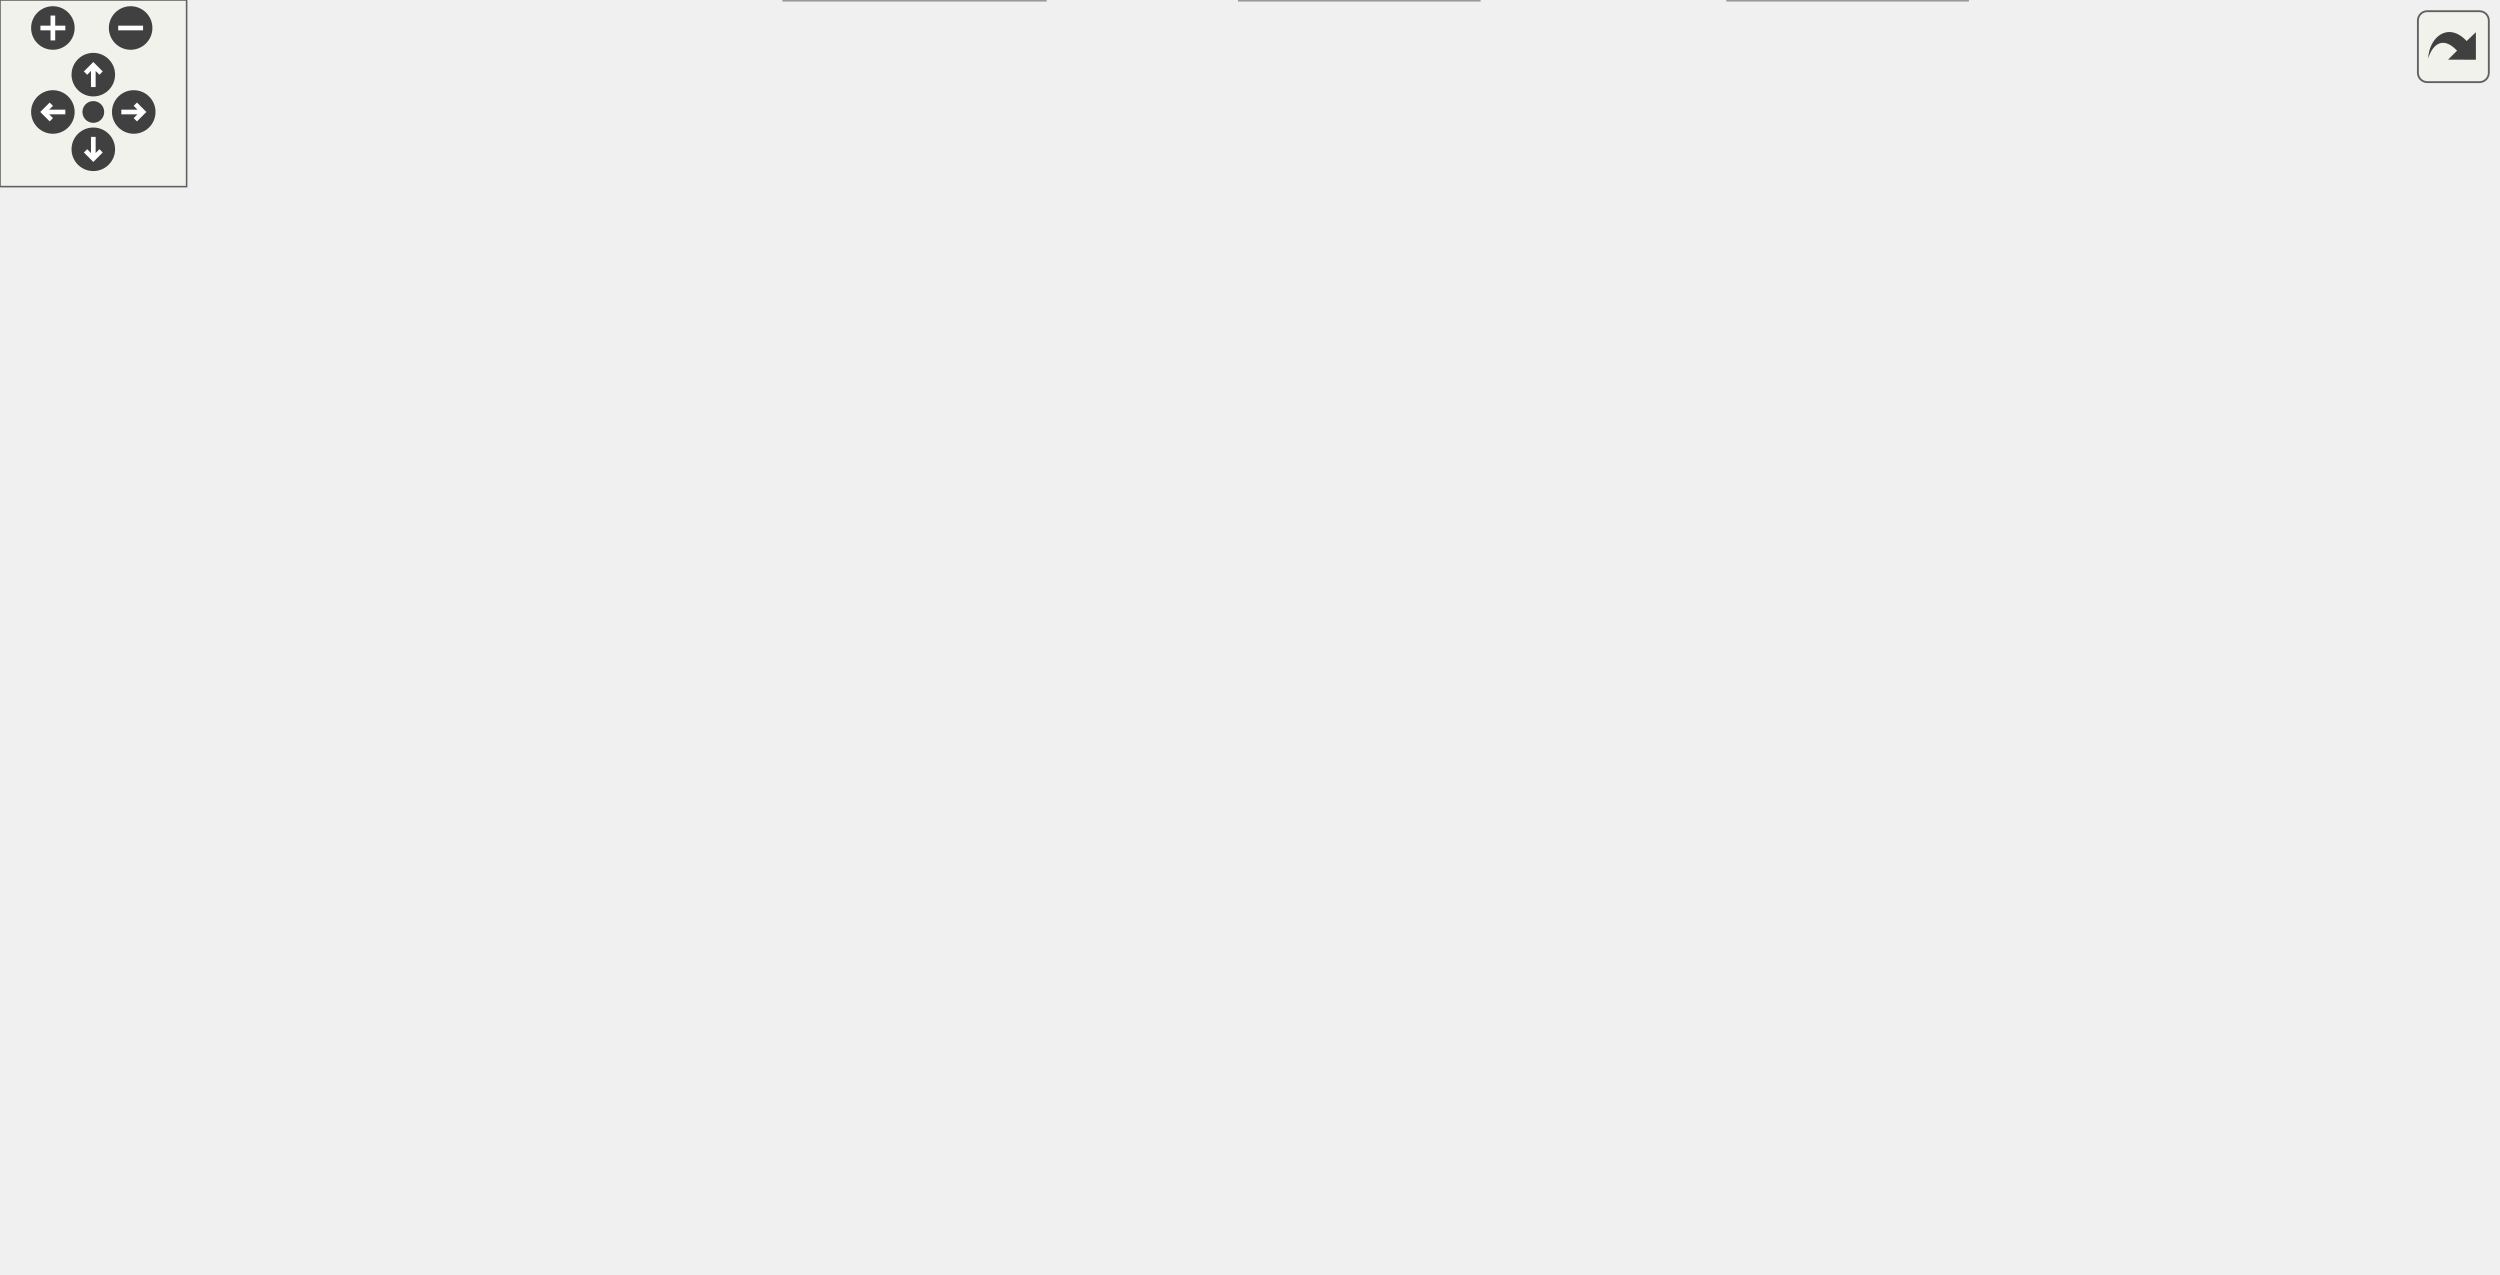
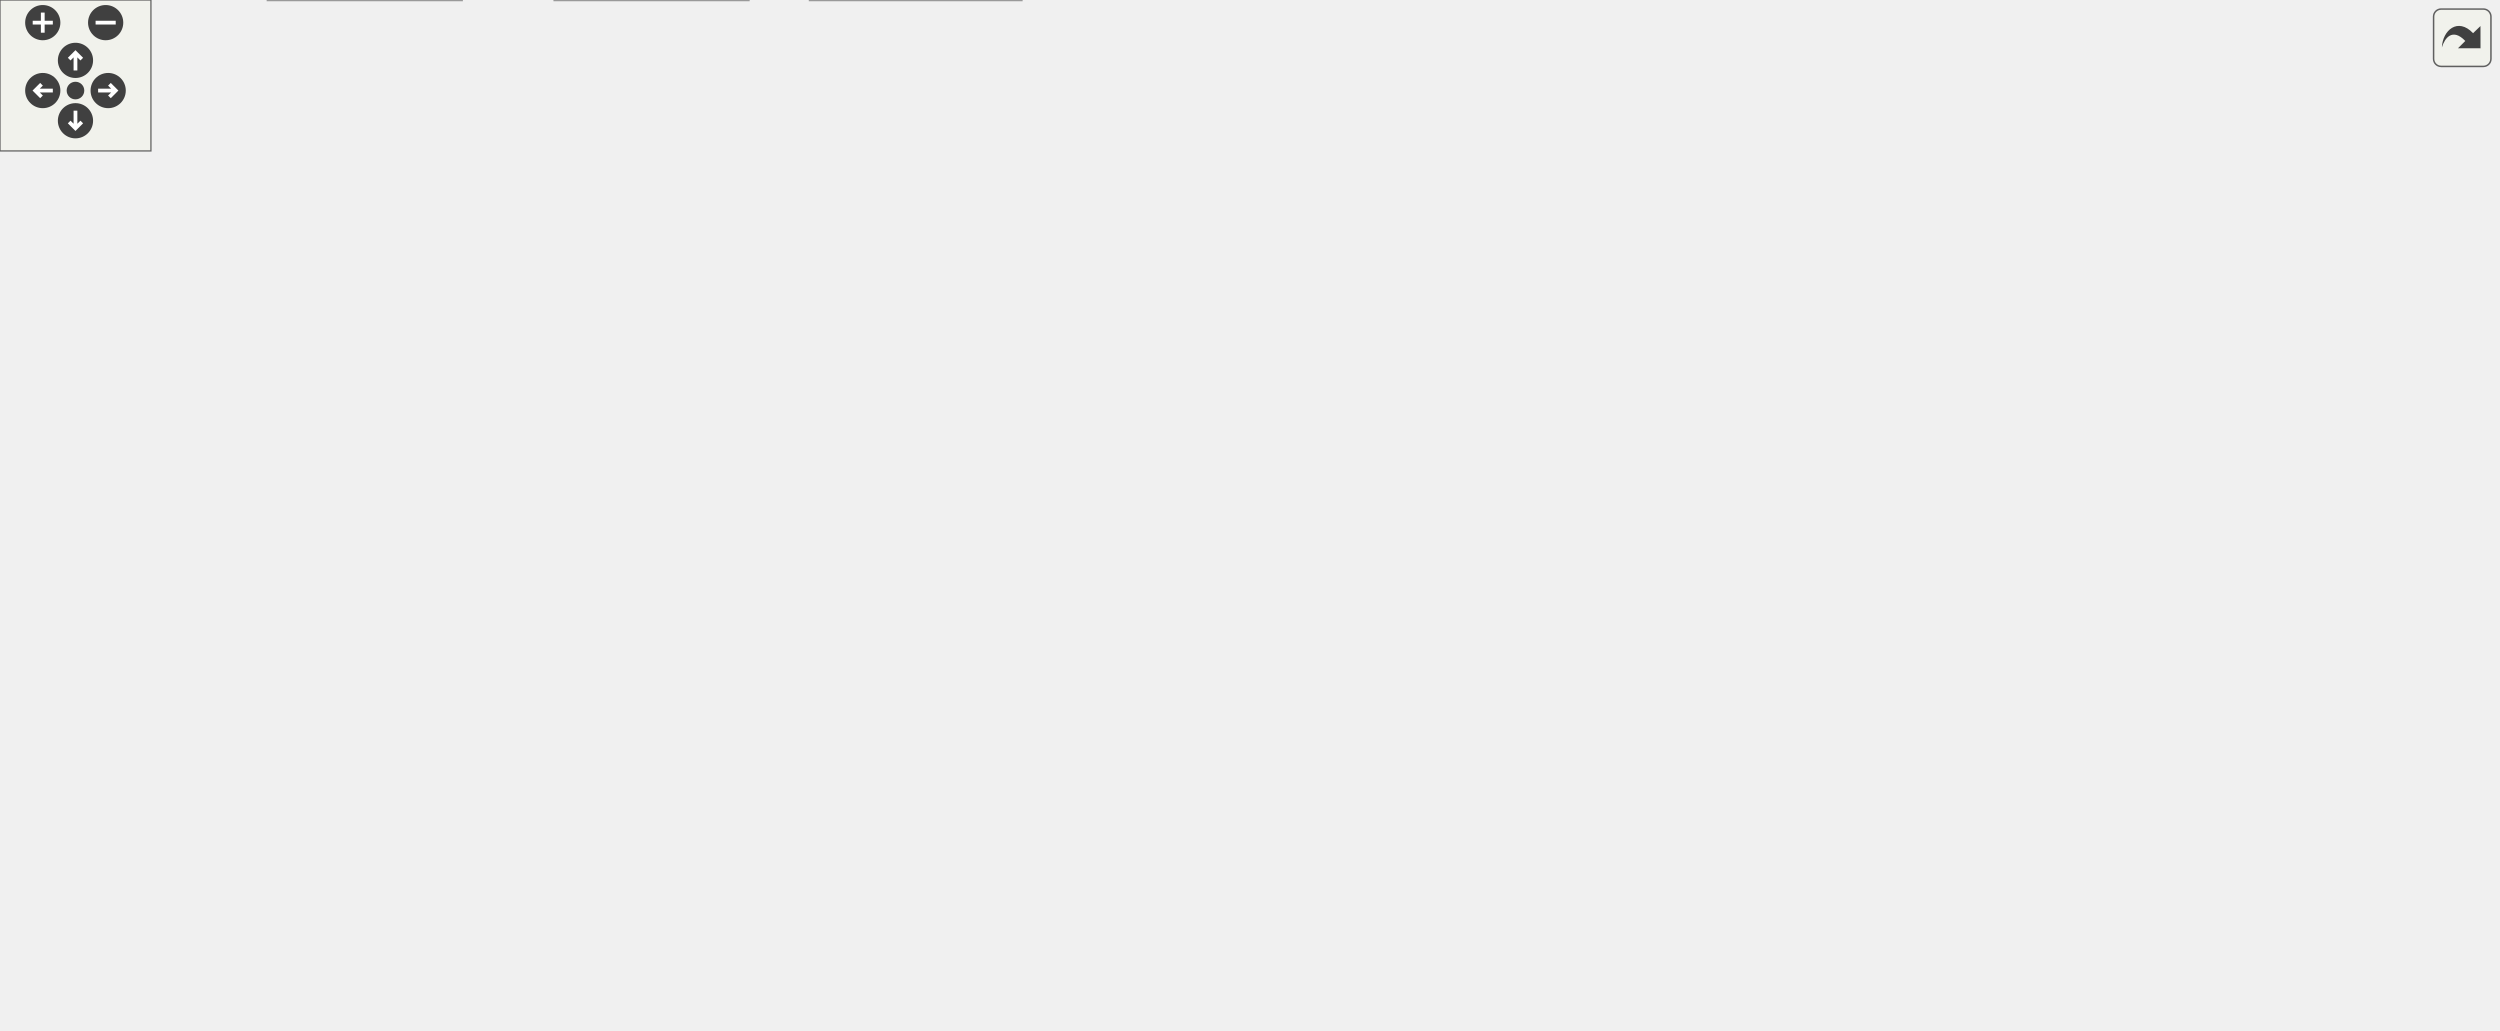
<svg xmlns="http://www.w3.org/2000/svg" xmlns:xlink="http://www.w3.org/1999/xlink" id="main" version="1.1" xml:space="preserve">
  <style type="text/css">
.edge:hover path { stroke: red; }
.edge:hover polygon { stroke: red; fill: red; }
</style>
  <defs>
    <circle id="rim" cx="0" cy="0" r="7" />
    <circle id="rim2" cx="0" cy="0" r="3.5" />
    <g id="zoomPlus">
      <use xlink:href="#rim" fill="#404040">
        <set attributeName="fill" to="#808080" begin="zoomplus.mouseover" end="zoomplus.mouseout" />
      </use>
      <path d="M-4,0h8M0,-4v8" fill="none" stroke="white" stroke-width="1.5" pointer-events="none" />
    </g>
    <g id="zoomMin">
      <use xlink:href="#rim" fill="#404040">
        <set attributeName="fill" to="#808080" begin="zoomminus.mouseover" end="zoomminus.mouseout" />
      </use>
      <path d="M-4,0h8" fill="none" stroke="white" stroke-width="1.5" pointer-events="none" />
    </g>
    <g id="dirArrow">
      <path fill="none" stroke="white" stroke-width="1.5" d="M0,-3.0v7 M-2.5,-0.5L0,-3.0L2.5,-0.5" />
    </g>
    <g id="resetDef">
      <use xlink:href="#rim2" fill="#404040">
        <set attributeName="fill" to="#808080" begin="reset.mouseover" end="reset.mouseout" />
      </use>
    </g>
  </defs>
  <svg id="graph" class="graph">
    <g id="viewport">
      <g id="node1" class="node">
        <g id="a_node1">
          <a xlink:title=" ">
-             <polygon fill="#999999" stroke="#666666" points="567.03,-349 445.03,-349 445.03,-330 567.03,-330 567.03,-349" />
-             <text text-anchor="middle" x="506.03" y="-337" font-family="Helvetica,sans-Serif" font-size="10.00">sqsh_private.h</text>
+             <polygon fill="#999999" stroke="#666666" points="538,-349 416,-349 416,-330 538,-330 538,-349" />
+             <text text-anchor="middle" x="477" y="-337" font-family="Helvetica,sans-Serif" font-size="10.00">sqsh_private.h</text>
          </a>
        </g>
      </g>
      <g id="node2" class="node">
        <g id="a_node2">
          <a xlink:href="sqsh__common_8h.html" target="_top" xlink:title=" ">
-             <polygon fill="white" stroke="#666666" points="463.03,-74 349.03,-74 349.03,-55 463.03,-55 463.03,-74" />
-             <text text-anchor="middle" x="406.03" y="-62" font-family="Helvetica,sans-Serif" font-size="10.00">sqsh_common.h</text>
+             <polygon fill="white" stroke="#666666" points="411,-74 297,-74 297,-55 411,-55 411,-74" />
+             <text text-anchor="middle" x="354" y="-62" font-family="Helvetica,sans-Serif" font-size="10.00">sqsh_common.h</text>
          </a>
        </g>
      </g>
      <g id="edge1" class="edge">
-         <path fill="none" stroke="#63b8ff" d="M506.03,-329.54C506.03,-311.03 506.03,-267.25 506.03,-230.5 506.03,-230.5 506.03,-230.5 506.03,-173.5 506.03,-130.76 463.33,-97.76 433.74,-80.02" />
-         <polygon fill="#63b8ff" stroke="#63b8ff" points="435.64,-77.08 425.22,-75.15 432.16,-83.15 435.64,-77.08" />
+         <path fill="none" stroke="#63b8ff" d="M455.02,-329.58C421.89,-314.51 363,-280.66 363,-230.5 363,-230.5 363,-230.5 363,-173.5 363,-142.82 359.35,-107.4 356.7,-85.73" />
+         <polygon fill="#63b8ff" stroke="#63b8ff" points="360.18,-85.42 355.44,-75.94 353.24,-86.3 360.18,-85.42" />
      </g>
      <g id="node5" class="node">
        <g id="a_node5">
          <a xlink:title=" ">
-             <polygon fill="#e0e0e0" stroke="#999999" points="632.53,-19 555.53,-19 555.53,0 632.53,0 632.53,-19" />
-             <text text-anchor="middle" x="594.03" y="-7" font-family="Helvetica,sans-Serif" font-size="10.00">stdint.h</text>
-           </a>
-         </g>
-       </g>
-       <g id="edge30" class="edge">
-         <path fill="none" stroke="#63b8ff" d="M567.5,-332.57C630.49,-325.6 723.41,-312.58 754.03,-294 784.5,-275.5 803.03,-266.15 803.03,-230.5 803.03,-230.5 803.03,-230.5 803.03,-118.5 803.03,-47.18 705.77,-22.9 643.95,-14.68" />
-         <polygon fill="#63b8ff" stroke="#63b8ff" points="644.7,-11.25 634.35,-13.51 643.85,-18.19 644.7,-11.25" />
+             <polygon fill="#e0e0e0" stroke="#999999" points="297.5,-19 220.5,-19 220.5,0 297.5,0 297.5,-19" />
+             <text text-anchor="middle" x="259" y="-7" font-family="Helvetica,sans-Serif" font-size="10.00">stdint.h</text>
+           </a>
+         </g>
+       </g>
+       <g id="edge32" class="edge">
+         <path fill="none" stroke="#63b8ff" d="M415.57,-335.34C352.63,-328.33 258.44,-306.44 218,-239 176.7,-170.12 224.53,-70.03 247.77,-29.05" />
+         <polygon fill="#63b8ff" stroke="#63b8ff" points="250.77,-30.83 252.81,-20.43 244.73,-27.3 250.77,-30.83" />
      </g>
      <g id="node6" class="node">
        <g id="a_node6">
          <a xlink:href="sqsh__compression__private_8h.html" target="_top" xlink:title=" ">
-             <polygon fill="white" stroke="#666666" points="731.03,-74 519.03,-74 519.03,-55 731.03,-55 731.03,-74" />
-             <text text-anchor="middle" x="625.03" y="-62" font-family="Helvetica,sans-Serif" font-size="10.00">sqsh_compression_private.h</text>
+             <polygon fill="white" stroke="#666666" points="212,-74 0,-74 0,-55 212,-55 212,-74" />
+             <text text-anchor="middle" x="106" y="-62" font-family="Helvetica,sans-Serif" font-size="10.00">sqsh_compression_private.h</text>
          </a>
        </g>
      </g>
      <g id="edge5" class="edge">
-         <path fill="none" stroke="#63b8ff" d="M567.41,-338.51C644,-334.92 765.03,-315.76 765.03,-230.5 765.03,-230.5 765.03,-230.5 765.03,-173.5 765.03,-123.62 708.63,-93.55 667.43,-78.24" />
-         <polygon fill="#63b8ff" stroke="#63b8ff" points="668.82,-75.02 658.22,-74.99 666.49,-81.62 668.82,-75.02" />
+         <path fill="none" stroke="#63b8ff" d="M415.52,-334.62C341.6,-329.03 222.77,-316.77 185,-294 154.93,-275.87 138,-265.61 138,-230.5 138,-230.5 138,-230.5 138,-173.5 138,-141.32 124.78,-105.9 115.34,-84.69" />
+         <polygon fill="#63b8ff" stroke="#63b8ff" points="118.62,-83.44 111.22,-75.85 112.27,-86.39 118.62,-83.44" />
      </g>
      <g id="node7" class="node">
        <g id="a_node7">
          <a xlink:href="sqsh__context__private_8h.html" target="_top" xlink:title=" ">
-             <polygon fill="white" stroke="#666666" points="200.03,-239 18.03,-239 18.03,-220 200.03,-220 200.03,-239" />
-             <text text-anchor="middle" x="109.03" y="-227" font-family="Helvetica,sans-Serif" font-size="10.00">sqsh_context_private.h</text>
+             <polygon fill="white" stroke="#666666" points="687,-239 505,-239 505,-220 687,-220 687,-239" />
+             <text text-anchor="middle" x="596" y="-227" font-family="Helvetica,sans-Serif" font-size="10.00">sqsh_context_private.h</text>
          </a>
        </g>
      </g>
      <g id="edge8" class="edge">
-         <path fill="none" stroke="#63b8ff" d="M473.2,-329.57C401.88,-310.17 232.74,-264.15 152.59,-242.35" />
-         <polygon fill="#63b8ff" stroke="#63b8ff" points="153.92,-239.09 143.35,-239.84 152.08,-245.84 153.92,-239.09" />
+         <path fill="none" stroke="#63b8ff" d="M486.74,-329.66C506.61,-311.62 552.12,-270.32 577.69,-247.12" />
+         <polygon fill="#63b8ff" stroke="#63b8ff" points="579.95,-249.79 585.01,-240.48 575.25,-244.61 579.95,-249.79" />
      </g>
      <g id="node11" class="node">
        <g id="a_node11">
          <a xlink:href="sqsh__mapper_8h.html" target="_top" xlink:title=" ">
-             <polygon fill="white" stroke="#666666" points="259.03,-184 145.03,-184 145.03,-165 259.03,-165 259.03,-184" />
-             <text text-anchor="middle" x="202.03" y="-172" font-family="Helvetica,sans-Serif" font-size="10.00">sqsh_mapper.h</text>
+             <polygon fill="white" stroke="#666666" points="860,-184 746,-184 746,-165 860,-165 860,-184" />
+             <text text-anchor="middle" x="803" y="-172" font-family="Helvetica,sans-Serif" font-size="10.00">sqsh_mapper.h</text>
          </a>
        </g>
      </g>
      <g id="edge19" class="edge">
-         <path fill="none" stroke="#63b8ff" d="M444.53,-335.59C323.94,-328.45 63.4,-305.51 9.03,-239 -27.98,-193.73 63.87,-180.46 133.21,-176.73" />
-         <polygon fill="#63b8ff" stroke="#63b8ff" points="133.22,-180.24 143.04,-176.27 132.89,-173.24 133.22,-180.24" />
+         <path fill="none" stroke="#63b8ff" d="M538.37,-337.67C666.97,-335.28 955.36,-326.35 985,-294 999.41,-278.27 993.3,-242.52 971,-220 945.06,-193.81 905.61,-182.48 871.45,-177.79" />
+         <polygon fill="#63b8ff" stroke="#63b8ff" points="871.95,-174.33 861.6,-176.63 871.12,-181.28 871.95,-174.33" />
      </g>
      <g id="node12" class="node">
        <g id="a_node12">
          <a xlink:href="sqsh__error_8h.html" target="_top" xlink:title=" ">
-             <polygon fill="white" stroke="#666666" points="641.53,-239 534.53,-239 534.53,-220 641.53,-220 641.53,-239" />
-             <text text-anchor="middle" x="588.03" y="-227" font-family="Helvetica,sans-Serif" font-size="10.00">sqsh_error.h</text>
+             <polygon fill="white" stroke="#666666" points="334.5,-239 227.5,-239 227.5,-220 334.5,-220 334.5,-239" />
+             <text text-anchor="middle" x="281" y="-227" font-family="Helvetica,sans-Serif" font-size="10.00">sqsh_error.h</text>
          </a>
        </g>
      </g>
      <g id="edge17" class="edge">
-         <path fill="none" stroke="#63b8ff" d="M512.74,-329.66C526.19,-311.94 556.7,-271.77 574.47,-248.35" />
-         <polygon fill="#63b8ff" stroke="#63b8ff" points="577.05,-250.75 580.31,-240.67 571.48,-246.51 577.05,-250.75" />
+         <path fill="none" stroke="#63b8ff" d="M438.2,-329.54C411.82,-322.39 376.8,-310.77 349,-294 328.13,-281.4 308.23,-261.59 295.41,-247.44" />
+         <polygon fill="#63b8ff" stroke="#63b8ff" points="298.3,-245.43 289.07,-240.24 293.05,-250.06 298.3,-245.43" />
      </g>
      <g id="node13" class="node">
        <g id="a_node13">
-           <a xlink:href="sqsh__table_8h.html" target="_top" xlink:title=" ">
-             <polygon fill="white" stroke="#666666" points="325.53,-239 218.53,-239 218.53,-220 325.53,-220 325.53,-239" />
-             <text text-anchor="middle" x="272.03" y="-227" font-family="Helvetica,sans-Serif" font-size="10.00">sqsh_table.h</text>
+           <a xlink:href="sqsh__table__private_8h.html" target="_top" xlink:title=" ">
+             <polygon fill="white" stroke="#666666" points="975.5,-294 808.5,-294 808.5,-275 975.5,-275 975.5,-294" />
+             <text text-anchor="middle" x="892" y="-282" font-family="Helvetica,sans-Serif" font-size="10.00">sqsh_table_private.h</text>
          </a>
        </g>
      </g>
      <g id="edge20" class="edge">
-         <path fill="none" stroke="#63b8ff" d="M483.06,-329.62C461.04,-320.98 426.98,-307.24 398.03,-294 363.14,-278.05 323.77,-257.85 298.47,-244.57" />
-         <polygon fill="#63b8ff" stroke="#63b8ff" points="300.36,-241.6 289.88,-240.04 297.1,-247.8 300.36,-241.6" />
-       </g>
-       <g id="node14" class="node">
-         <g id="a_node14">
-           <a xlink:href="sqsh_8h.html" target="_top" xlink:title=" ">
-             <polygon fill="white" stroke="#666666" points="469.03,-294 407.03,-294 407.03,-275 469.03,-275 469.03,-294" />
-             <text text-anchor="middle" x="438.03" y="-282" font-family="Helvetica,sans-Serif" font-size="10.00">sqsh.h</text>
-           </a>
-         </g>
-       </g>
-       <g id="edge22" class="edge">
-         <path fill="none" stroke="#63b8ff" d="M494.49,-329.51C484.57,-321.77 470.02,-310.43 458.17,-301.2" />
-         <polygon fill="#63b8ff" stroke="#63b8ff" points="460.63,-298.68 450.59,-295.29 456.32,-304.2 460.63,-298.68" />
+         <path fill="none" stroke="#63b8ff" d="M538.23,-330.68C610.48,-321.45 730.86,-306.08 810.83,-295.87" />
+         <polygon fill="#63b8ff" stroke="#63b8ff" points="810.85,-299.39 820.33,-294.65 809.97,-292.45 810.85,-299.39" />
      </g>
      <g id="node15" class="node">
        <g id="a_node15">
-           <a xlink:title=" ">
-             <polygon fill="#e0e0e0" stroke="#999999" points="736.53,-239 659.53,-239 659.53,-220 736.53,-220 736.53,-239" />
-             <text text-anchor="middle" x="698.03" y="-227" font-family="Helvetica,sans-Serif" font-size="10.00">stdlib.h</text>
-           </a>
-         </g>
-       </g>
-       <g id="edge31" class="edge">
-         <path fill="none" stroke="#63b8ff" d="M521.74,-329.66C554.79,-311.07 631.78,-267.77 672.2,-245.03" />
-         <polygon fill="#63b8ff" stroke="#63b8ff" points="673.78,-248.16 680.78,-240.2 670.35,-242.05 673.78,-248.16" />
+           <a xlink:href="sqsh_8h.html" target="_top" xlink:title=" ">
+             <polygon fill="white" stroke="#666666" points="508,-294 446,-294 446,-275 508,-275 508,-294" />
+             <text text-anchor="middle" x="477" y="-282" font-family="Helvetica,sans-Serif" font-size="10.00">sqsh.h</text>
+           </a>
+         </g>
+       </g>
+       <g id="edge24" class="edge">
+         <path fill="none" stroke="#63b8ff" d="M477,-329.75C477,-323.27 477,-314.16 477,-305.9" />
+         <polygon fill="#63b8ff" stroke="#63b8ff" points="480.5,-305.96 477,-295.96 473.5,-305.96 480.5,-305.96" />
+       </g>
+       <g id="node16" class="node">
+         <g id="a_node16">
+           <a xlink:title=" ">
+             <polygon fill="#e0e0e0" stroke="#999999" points="820.5,-239 743.5,-239 743.5,-220 820.5,-220 820.5,-239" />
+             <text text-anchor="middle" x="782" y="-227" font-family="Helvetica,sans-Serif" font-size="10.00">stdlib.h</text>
+           </a>
+         </g>
+       </g>
+       <g id="edge33" class="edge">
+         <path fill="none" stroke="#63b8ff" d="M502.22,-329.57C556.34,-310.4 683.78,-265.28 746.23,-243.16" />
+         <polygon fill="#63b8ff" stroke="#63b8ff" points="747.07,-246.58 755.32,-239.95 744.73,-239.98 747.07,-246.58" />
      </g>
      <g id="node3" class="node">
        <g id="a_node3">
          <a xlink:title=" ">
-             <polygon fill="#e0e0e0" stroke="#999999" points="336.03,-19 252.03,-19 252.03,0 336.03,0 336.03,-19" />
-             <text text-anchor="middle" x="294.03" y="-7" font-family="Helvetica,sans-Serif" font-size="10.00">stdbool.h</text>
+             <polygon fill="#e0e0e0" stroke="#999999" points="406,-19 322,-19 322,0 406,0 406,-19" />
+             <text text-anchor="middle" x="364" y="-7" font-family="Helvetica,sans-Serif" font-size="10.00">stdbool.h</text>
          </a>
        </g>
      </g>
      <g id="edge2" class="edge">
-         <path fill="none" stroke="#63b8ff" d="M387.03,-54.51C369.47,-46.2 343.11,-33.73 322.94,-24.18" />
-         <polygon fill="#63b8ff" stroke="#63b8ff" points="324.65,-21.12 314.12,-20.01 321.66,-27.45 324.65,-21.12" />
+         <path fill="none" stroke="#63b8ff" d="M355.65,-54.75C356.89,-48.19 358.63,-38.95 360.21,-30.6" />
+         <polygon fill="#63b8ff" stroke="#63b8ff" points="363.62,-31.4 362.03,-20.93 356.74,-30.11 363.62,-31.4" />
      </g>
      <g id="node4" class="node">
        <g id="a_node4">
          <a xlink:title=" ">
-             <polygon fill="#e0e0e0" stroke="#999999" points="475.53,-19 398.53,-19 398.53,0 475.53,0 475.53,-19" />
-             <text text-anchor="middle" x="437.03" y="-7" font-family="Helvetica,sans-Serif" font-size="10.00">stddef.h</text>
+             <polygon fill="#e0e0e0" stroke="#999999" points="183.5,-19 106.5,-19 106.5,0 183.5,0 183.5,-19" />
+             <text text-anchor="middle" x="145" y="-7" font-family="Helvetica,sans-Serif" font-size="10.00">stddef.h</text>
          </a>
        </g>
      </g>
      <g id="edge3" class="edge">
-         <path fill="none" stroke="#63b8ff" d="M411.15,-54.75C415.21,-47.81 421.02,-37.86 426.11,-29.16" />
-         <polygon fill="#63b8ff" stroke="#63b8ff" points="429.01,-31.15 431.03,-20.75 422.96,-27.61 429.01,-31.15" />
+         <path fill="none" stroke="#63b8ff" d="M318.55,-54.51C283.46,-45.61 229.58,-31.95 191.17,-22.21" />
+         <polygon fill="#63b8ff" stroke="#63b8ff" points="192.3,-18.88 181.75,-19.82 190.58,-25.67 192.3,-18.88" />
      </g>
      <g id="edge4" class="edge">
-         <path fill="none" stroke="#63b8ff" d="M437.92,-54.51C469.21,-45.69 517.12,-32.18 551.61,-22.46" />
-         <polygon fill="#63b8ff" stroke="#63b8ff" points="552.16,-25.94 560.84,-19.86 550.26,-19.2 552.16,-25.94" />
+         <path fill="none" stroke="#63b8ff" d="M337.88,-54.51C323.33,-46.39 301.66,-34.3 284.71,-24.85" />
+         <polygon fill="#63b8ff" stroke="#63b8ff" points="286.64,-21.91 276.2,-20.1 283.23,-28.02 286.64,-21.91" />
      </g>
      <g id="edge6" class="edge">
-         <path fill="none" stroke="#63b8ff" d="M593.14,-54.51C561.85,-45.69 513.94,-32.18 479.45,-22.46" />
-         <polygon fill="#63b8ff" stroke="#63b8ff" points="480.79,-19.2 470.22,-19.86 478.89,-25.94 480.79,-19.2" />
+         <path fill="none" stroke="#63b8ff" d="M112.44,-54.75C117.66,-47.66 125.19,-37.42 131.69,-28.59" />
+         <polygon fill="#63b8ff" stroke="#63b8ff" points="134.42,-30.79 137.52,-20.66 128.78,-26.64 134.42,-30.79" />
      </g>
      <g id="edge7" class="edge">
-         <path fill="none" stroke="#63b8ff" d="M619.91,-54.75C615.85,-47.81 610.03,-37.86 604.94,-29.16" />
-         <polygon fill="#63b8ff" stroke="#63b8ff" points="608.09,-27.61 600.02,-20.75 602.05,-31.15 608.09,-27.61" />
+         <path fill="none" stroke="#63b8ff" d="M131.95,-54.51C156.87,-45.88 194.73,-32.76 222.64,-23.1" />
+         <polygon fill="#63b8ff" stroke="#63b8ff" points="223.44,-26.52 231.74,-19.94 221.15,-19.91 223.44,-26.52" />
      </g>
      <g id="node8" class="node">
        <g id="a_node8">
          <a xlink:href="sqsh__context_8h.html" target="_top" xlink:title=" ">
-             <polygon fill="white" stroke="#666666" points="399.03,-184 277.03,-184 277.03,-165 399.03,-165 399.03,-184" />
-             <text text-anchor="middle" x="338.03" y="-172" font-family="Helvetica,sans-Serif" font-size="10.00">sqsh_context.h</text>
+             <polygon fill="white" stroke="#666666" points="589,-184 467,-184 467,-165 589,-165 589,-184" />
+             <text text-anchor="middle" x="528" y="-172" font-family="Helvetica,sans-Serif" font-size="10.00">sqsh_context.h</text>
          </a>
        </g>
      </g>
      <g id="edge9" class="edge">
-         <path fill="none" stroke="#63b8ff" d="M147.87,-219.51C186.57,-210.55 246.12,-196.77 288.25,-187.02" />
-         <polygon fill="#63b8ff" stroke="#63b8ff" points="288.95,-190.45 297.9,-184.79 287.37,-183.63 288.95,-190.45" />
+         <path fill="none" stroke="#63b8ff" d="M584.46,-219.51C574.54,-211.77 559.99,-200.43 548.14,-191.2" />
+         <polygon fill="#63b8ff" stroke="#63b8ff" points="550.6,-188.68 540.56,-185.29 546.29,-194.2 550.6,-188.68" />
      </g>
      <g id="node9" class="node">
        <g id="a_node9">
          <a xlink:href="sqsh__primitive_8h.html" target="_top" xlink:title=" ">
-             <polygon fill="white" stroke="#666666" points="322.53,-129 185.53,-129 185.53,-110 322.53,-110 322.53,-129" />
-             <text text-anchor="middle" x="254.03" y="-117" font-family="Helvetica,sans-Serif" font-size="10.00">sqsh_primitive.h</text>
+             <polygon fill="white" stroke="#666666" points="625.5,-129 488.5,-129 488.5,-110 625.5,-110 625.5,-129" />
+             <text text-anchor="middle" x="557" y="-117" font-family="Helvetica,sans-Serif" font-size="10.00">sqsh_primitive.h</text>
          </a>
        </g>
      </g>
      <g id="edge16" class="edge">
-         <path fill="none" stroke="#63b8ff" d="M110.46,-219.88C113.13,-206.39 120.12,-180.26 136.03,-165 152.1,-149.58 174.03,-139.39 194.62,-132.71" />
-         <polygon fill="#63b8ff" stroke="#63b8ff" points="195.53,-136.09 204.11,-129.87 193.52,-129.38 195.53,-136.09" />
+         <path fill="none" stroke="#63b8ff" d="M598.43,-219.5C601.38,-206.84 605.14,-183.29 598,-165 593.74,-154.08 585.39,-144.22 577.34,-136.57" />
+         <polygon fill="#63b8ff" stroke="#63b8ff" points="579.89,-134.16 570.07,-130.2 575.28,-139.42 579.89,-134.16" />
      </g>
      <g id="edge14" class="edge">
-         <path fill="none" stroke="#63b8ff" d="M124.8,-219.51C139.05,-211.39 160.27,-199.3 176.86,-189.85" />
-         <polygon fill="#63b8ff" stroke="#63b8ff" points="178.21,-193.1 185.17,-185.11 174.75,-187.02 178.21,-193.1" />
+         <path fill="none" stroke="#63b8ff" d="M631.11,-219.51C665.86,-210.61 719.23,-196.95 757.27,-187.21" />
+         <polygon fill="#63b8ff" stroke="#63b8ff" points="757.77,-190.69 766.59,-184.82 756.04,-183.91 757.77,-190.69" />
      </g>
      <g id="edge10" class="edge">
-         <path fill="none" stroke="#63b8ff" d="M323.78,-164.51C311.15,-156.54 292.47,-144.75 277.62,-135.38" />
-         <polygon fill="#63b8ff" stroke="#63b8ff" points="279.67,-132.54 269.35,-130.17 275.94,-138.46 279.67,-132.54" />
+         <path fill="none" stroke="#63b8ff" d="M532.79,-164.75C536.54,-157.88 541.91,-148.08 546.63,-139.45" />
+         <polygon fill="#63b8ff" stroke="#63b8ff" points="549.65,-141.22 551.38,-130.77 543.51,-137.86 549.65,-141.22" />
      </g>
      <g id="edge11" class="edge">
-         <path fill="none" stroke="#63b8ff" d="M279.81,-109.51C304.45,-100.92 341.84,-87.88 369.54,-78.22" />
-         <polygon fill="#63b8ff" stroke="#63b8ff" points="370.65,-81.54 378.94,-74.94 368.35,-74.93 370.65,-81.54" />
+         <path fill="none" stroke="#63b8ff" d="M522.56,-109.51C488.63,-100.65 436.6,-87.07 399.32,-77.33" />
+         <polygon fill="#63b8ff" stroke="#63b8ff" points="400.29,-73.97 389.73,-74.83 398.52,-80.74 400.29,-73.97" />
      </g>
      <g id="edge13" class="edge">
-         <path fill="none" stroke="#63b8ff" d="M248.28,-109.91C240.66,-97.34 229.13,-73.43 238.03,-55 243.98,-42.67 255.19,-32.71 266.03,-25.36" />
-         <polygon fill="#63b8ff" stroke="#63b8ff" points="267.77,-28.39 274.43,-20.15 264.08,-22.45 267.77,-28.39" />
+         <path fill="none" stroke="#63b8ff" d="M560.75,-109.58C565.73,-96.17 572.53,-70.7 560,-55 542.44,-33.01 469.2,-21.06 417.41,-15.23" />
+         <polygon fill="#63b8ff" stroke="#63b8ff" points="417.88,-11.77 407.57,-14.18 417.14,-18.73 417.88,-11.77" />
      </g>
      <g id="node10" class="node">
        <g id="a_node10">
          <a xlink:title=" ">
-             <polygon fill="#e0e0e0" stroke="#999999" points="331.03,-74 247.03,-74 247.03,-55 331.03,-55 331.03,-74" />
-             <text text-anchor="middle" x="289.03" y="-62" font-family="Helvetica,sans-Serif" font-size="10.00">pthread.h</text>
+             <polygon fill="#e0e0e0" stroke="#999999" points="551,-74 467,-74 467,-55 551,-55 551,-74" />
+             <text text-anchor="middle" x="509" y="-62" font-family="Helvetica,sans-Serif" font-size="10.00">pthread.h</text>
          </a>
        </g>
      </g>
      <g id="edge12" class="edge">
-         <path fill="none" stroke="#63b8ff" d="M259.81,-109.75C264.44,-102.73 271.1,-92.64 276.9,-83.87" />
-         <polygon fill="#63b8ff" stroke="#63b8ff" points="279.7,-85.98 282.29,-75.71 273.86,-82.12 279.7,-85.98" />
+         <path fill="none" stroke="#63b8ff" d="M549.07,-109.75C542.44,-102.43 532.78,-91.76 524.61,-82.74" />
+         <polygon fill="#63b8ff" stroke="#63b8ff" points="527.42,-80.63 518.11,-75.56 522.23,-85.33 527.42,-80.63" />
      </g>
      <g id="edge15" class="edge">
-         <path fill="none" stroke="#63b8ff" d="M210.62,-164.75C217.87,-157.35 228.48,-146.54 237.39,-137.45" />
-         <polygon fill="#63b8ff" stroke="#63b8ff" points="239.69,-140.11 244.19,-130.52 234.69,-135.21 239.69,-140.11" />
+         <path fill="none" stroke="#63b8ff" d="M761.27,-164.51C719.44,-155.5 654.92,-141.6 609.6,-131.83" />
+         <polygon fill="#63b8ff" stroke="#63b8ff" points="610.52,-128.45 600,-129.77 609.04,-135.29 610.52,-128.45" />
      </g>
      <g id="edge18" class="edge">
-         <path fill="none" stroke="#63b8ff" d="M585.29,-219.73C578.1,-198.08 556.69,-141.58 520.03,-110 502.56,-94.96 479.42,-84.67 458.56,-77.81" />
-         <polygon fill="#63b8ff" stroke="#63b8ff" points="459.61,-74.47 449.02,-74.88 457.55,-81.17 459.61,-74.47" />
+         <path fill="none" stroke="#63b8ff" d="M284.92,-219.74C296.31,-194.31 329.56,-120.08 345.41,-84.69" />
+         <polygon fill="#63b8ff" stroke="#63b8ff" points="348.54,-86.25 349.44,-75.69 342.16,-83.38 348.54,-86.25" />
      </g>
      <g id="edge21" class="edge">
-         <path fill="none" stroke="#63b8ff" d="M260.15,-219.51C249.94,-211.77 234.96,-200.43 222.76,-191.2" />
-         <polygon fill="#63b8ff" stroke="#63b8ff" points="225.02,-188.52 214.93,-185.27 220.79,-194.1 225.02,-188.52" />
+         <path fill="none" stroke="#63b8ff" d="M912.65,-274.58C936.67,-262.94 971.11,-241.5 955,-220 944.21,-205.59 904.68,-194.28 868.64,-186.67" />
+         <polygon fill="#63b8ff" stroke="#63b8ff" points="869.59,-183.29 859.09,-184.72 868.19,-190.15 869.59,-183.29" />
+       </g>
+       <g id="node14" class="node">
+         <g id="a_node14">
+           <a xlink:href="sqsh__table_8h.html" target="_top" xlink:title=" ">
+             <polygon fill="white" stroke="#666666" points="945.5,-239 838.5,-239 838.5,-220 945.5,-220 945.5,-239" />
+             <text text-anchor="middle" x="892" y="-227" font-family="Helvetica,sans-Serif" font-size="10.00">sqsh_table.h</text>
+           </a>
+         </g>
+       </g>
+       <g id="edge22" class="edge">
+         <path fill="none" stroke="#63b8ff" d="M892,-274.75C892,-268.27 892,-259.16 892,-250.9" />
+         <polygon fill="#63b8ff" stroke="#63b8ff" points="895.5,-250.96 892,-240.96 888.5,-250.96 895.5,-250.96" />
      </g>
      <g id="edge23" class="edge">
-         <path fill="none" stroke="#63b8ff" d="M436.73,-274.68C432.02,-242.57 415.69,-131.33 408.96,-85.49" />
-         <polygon fill="#63b8ff" stroke="#63b8ff" points="412.44,-85.07 407.52,-75.68 405.51,-86.09 412.44,-85.07" />
+         <path fill="none" stroke="#63b8ff" d="M876.9,-219.51C863.4,-211.47 843.35,-199.53 827.54,-190.11" />
+         <polygon fill="#63b8ff" stroke="#63b8ff" points="829.56,-187.24 819.18,-185.13 825.98,-193.26 829.56,-187.24" />
+       </g>
+       <g id="edge25" class="edge">
+         <path fill="none" stroke="#63b8ff" d="M463.35,-274.77C451.73,-266.72 435.34,-253.81 425,-239 389.98,-188.84 401.76,-165.94 377,-110 373.17,-101.35 368.45,-92.02 364.28,-84.15" />
+         <polygon fill="#63b8ff" stroke="#63b8ff" points="367.46,-82.67 359.62,-75.54 361.3,-86 367.46,-82.67" />
+       </g>
+       <g id="edge30" class="edge">
+         <path fill="none" stroke="#63b8ff" d="M471.56,-274.63C461.05,-256.63 439,-214.26 439,-175.5 439,-175.5 439,-175.5 439,-118.5 439,-89.04 441.05,-75.61 420,-55 404.23,-39.56 350.31,-26.75 309.17,-18.9" />
+         <polygon fill="#63b8ff" stroke="#63b8ff" points="309.91,-15.48 299.44,-17.1 308.63,-22.36 309.91,-15.48" />
+       </g>
+       <g id="edge26" class="edge">
+         <path fill="none" stroke="#63b8ff" d="M478.7,-274.53C481.31,-261.9 486.96,-238.38 496,-220 500.61,-210.63 507.14,-201.12 513.1,-193.31" />
+         <polygon fill="#63b8ff" stroke="#63b8ff" points="515.72,-195.65 519.22,-185.65 510.25,-191.28 515.72,-195.65" />
      </g>
      <g id="edge28" class="edge">
-         <path fill="none" stroke="#63b8ff" d="M439.88,-274.61C447.89,-236.92 480.42,-90.56 510.03,-55 521.61,-41.09 538.69,-30.93 554.43,-23.86" />
-         <polygon fill="#63b8ff" stroke="#63b8ff" points="555.74,-27.11 563.63,-20.03 553.05,-20.64 555.74,-27.11" />
-       </g>
-       <g id="edge24" class="edge">
-         <path fill="none" stroke="#63b8ff" d="M429.84,-274.66C413.29,-256.78 375.57,-216.05 353.98,-192.73" />
-         <polygon fill="#63b8ff" stroke="#63b8ff" points="356.72,-190.53 347.35,-185.57 351.58,-195.29 356.72,-190.53" />
-       </g>
-       <g id="edge26" class="edge">
-         <path fill="none" stroke="#63b8ff" d="M425.41,-274.51C406.35,-261.23 368.73,-236.19 334.03,-220 305.65,-206.76 272.2,-195.52 246.08,-187.66" />
-         <polygon fill="#63b8ff" stroke="#63b8ff" points="247.4,-184.4 236.82,-184.92 245.42,-191.11 247.4,-184.4" />
-       </g>
-       <g id="edge25" class="edge">
-         <path fill="none" stroke="#63b8ff" d="M463.47,-274.51C487.79,-265.92 524.69,-252.88 552.02,-243.22" />
-         <polygon fill="#63b8ff" stroke="#63b8ff" points="553.02,-246.58 561.28,-239.95 550.69,-239.98 553.02,-246.58" />
+         <path fill="none" stroke="#63b8ff" d="M508.39,-280.46C551.76,-275.52 631.93,-263.71 696,-239 712.99,-232.45 754.02,-206.98 780.05,-190.35" />
+         <polygon fill="#63b8ff" stroke="#63b8ff" points="781.73,-193.43 788.26,-185.08 777.95,-187.54 781.73,-193.43" />
      </g>
      <g id="edge27" class="edge">
-         <path fill="none" stroke="#63b8ff" d="M409.87,-274.51C382.6,-265.8 341.04,-252.53 310.68,-242.84" />
-         <polygon fill="#63b8ff" stroke="#63b8ff" points="312.08,-239.61 301.49,-239.91 309.95,-246.28 312.08,-239.61" />
+         <path fill="none" stroke="#63b8ff" d="M445.51,-274.98C412.85,-266.15 361.54,-252.28 324.91,-242.37" />
+         <polygon fill="#63b8ff" stroke="#63b8ff" points="326.08,-239.06 315.51,-239.83 324.25,-245.82 326.08,-239.06" />
      </g>
      <g id="edge29" class="edge">
-         <path fill="none" stroke="#63b8ff" d="M469.39,-277.11C513.81,-268.05 595.5,-251.4 648.25,-240.65" />
-         <polygon fill="#63b8ff" stroke="#63b8ff" points="648.79,-244.11 657.88,-238.68 647.39,-237.25 648.79,-244.11" />
+         <path fill="none" stroke="#63b8ff" d="M508.18,-279.68C567.93,-272.35 702.97,-255.65 827.04,-239.38" />
+         <polygon fill="#63b8ff" stroke="#63b8ff" points="827.28,-242.88 836.74,-238.1 826.36,-235.94 827.28,-242.88" />
+       </g>
+       <g id="edge31" class="edge">
+         <path fill="none" stroke="#63b8ff" d="M508.49,-278.03C561.36,-268.84 668.39,-250.24 731.75,-239.23" />
+         <polygon fill="#63b8ff" stroke="#63b8ff" points="732.31,-242.69 741.56,-237.53 731.11,-235.79 732.31,-242.69" />
      </g>
    </g>
  </svg>
  <g id="navigator" transform="translate(0 0)" fill="#404254">
    <rect fill="#f2f5e9" fill-opacity="0.5" stroke="#606060" stroke-width=".5" x="0" y="0" width="60" height="60" />
    <use id="zoomplus" xlink:href="#zoomPlus" x="17" y="9" />
    <use id="zoomminus" xlink:href="#zoomMin" x="42" y="9" />
    <use id="reset" xlink:href="#resetDef" x="30" y="36" />
    <g id="arrowUp" xlink:href="#dirArrow" transform="translate(30 24)">
      <use xlink:href="#rim" fill="#404040">
        <set attributeName="fill" to="#808080" begin="arrowUp.mouseover" end="arrowUp.mouseout" />
      </use>
      <path fill="none" stroke="white" stroke-width="1.5" d="M0,-3.0v7 M-2.5,-0.5L0,-3.0L2.5,-0.5" />
    </g>
    <g id="arrowRight" xlink:href="#dirArrow" transform="rotate(90) translate(36 -43)">
      <use xlink:href="#rim" fill="#404040">
        <set attributeName="fill" to="#808080" begin="arrowRight.mouseover" end="arrowRight.mouseout" />
      </use>
      <path fill="none" stroke="white" stroke-width="1.5" d="M0,-3.0v7 M-2.5,-0.5L0,-3.0L2.5,-0.5" />
    </g>
    <g id="arrowDown" xlink:href="#dirArrow" transform="rotate(180) translate(-30 -48)">
      <use xlink:href="#rim" fill="#404040">
        <set attributeName="fill" to="#808080" begin="arrowDown.mouseover" end="arrowDown.mouseout" />
      </use>
      <path fill="none" stroke="white" stroke-width="1.5" d="M0,-3.0v7 M-2.5,-0.5L0,-3.0L2.5,-0.5" />
    </g>
    <g id="arrowLeft" xlink:href="#dirArrow" transform="rotate(270) translate(-36 17)">
      <use xlink:href="#rim" fill="#404040">
        <set attributeName="fill" to="#808080" begin="arrowLeft.mouseover" end="arrowLeft.mouseout" />
      </use>
      <path fill="none" stroke="white" stroke-width="1.5" d="M0,-3.0v7 M-2.5,-0.5L0,-3.0L2.5,-0.5" />
    </g>
  </g>
  <svg viewBox="0 0 15 15" width="100%" height="30px" preserveAspectRatio="xMaxYMin meet">
    <g id="arrow_out" transform="scale(0.3 0.3)">
      <a xlink:href="sqsh__private_8h__incl_org.svg" target="_base">
        <rect id="button" ry="5" rx="5" y="6" x="6" height="38" width="38" fill="#f2f5e9" fill-opacity="0.5" stroke="#606060" stroke-width="1.0" />
        <path id="arrow" d="M 11.5,31.437 C 11.94,20.098 22.043,11.323 32.159,21.979 L 37.069,17.246 C 37.069,17.246 37.088,32 37.088,32 L 22.16,31.978 C 22.16,31.978 26.998,27.14 26.998,27.14 C 18.529,18.264 13.292,25.23 11.5,31.437 z" style="fill:#404040;" />
      </a>
    </g>
  </svg>
</svg>
